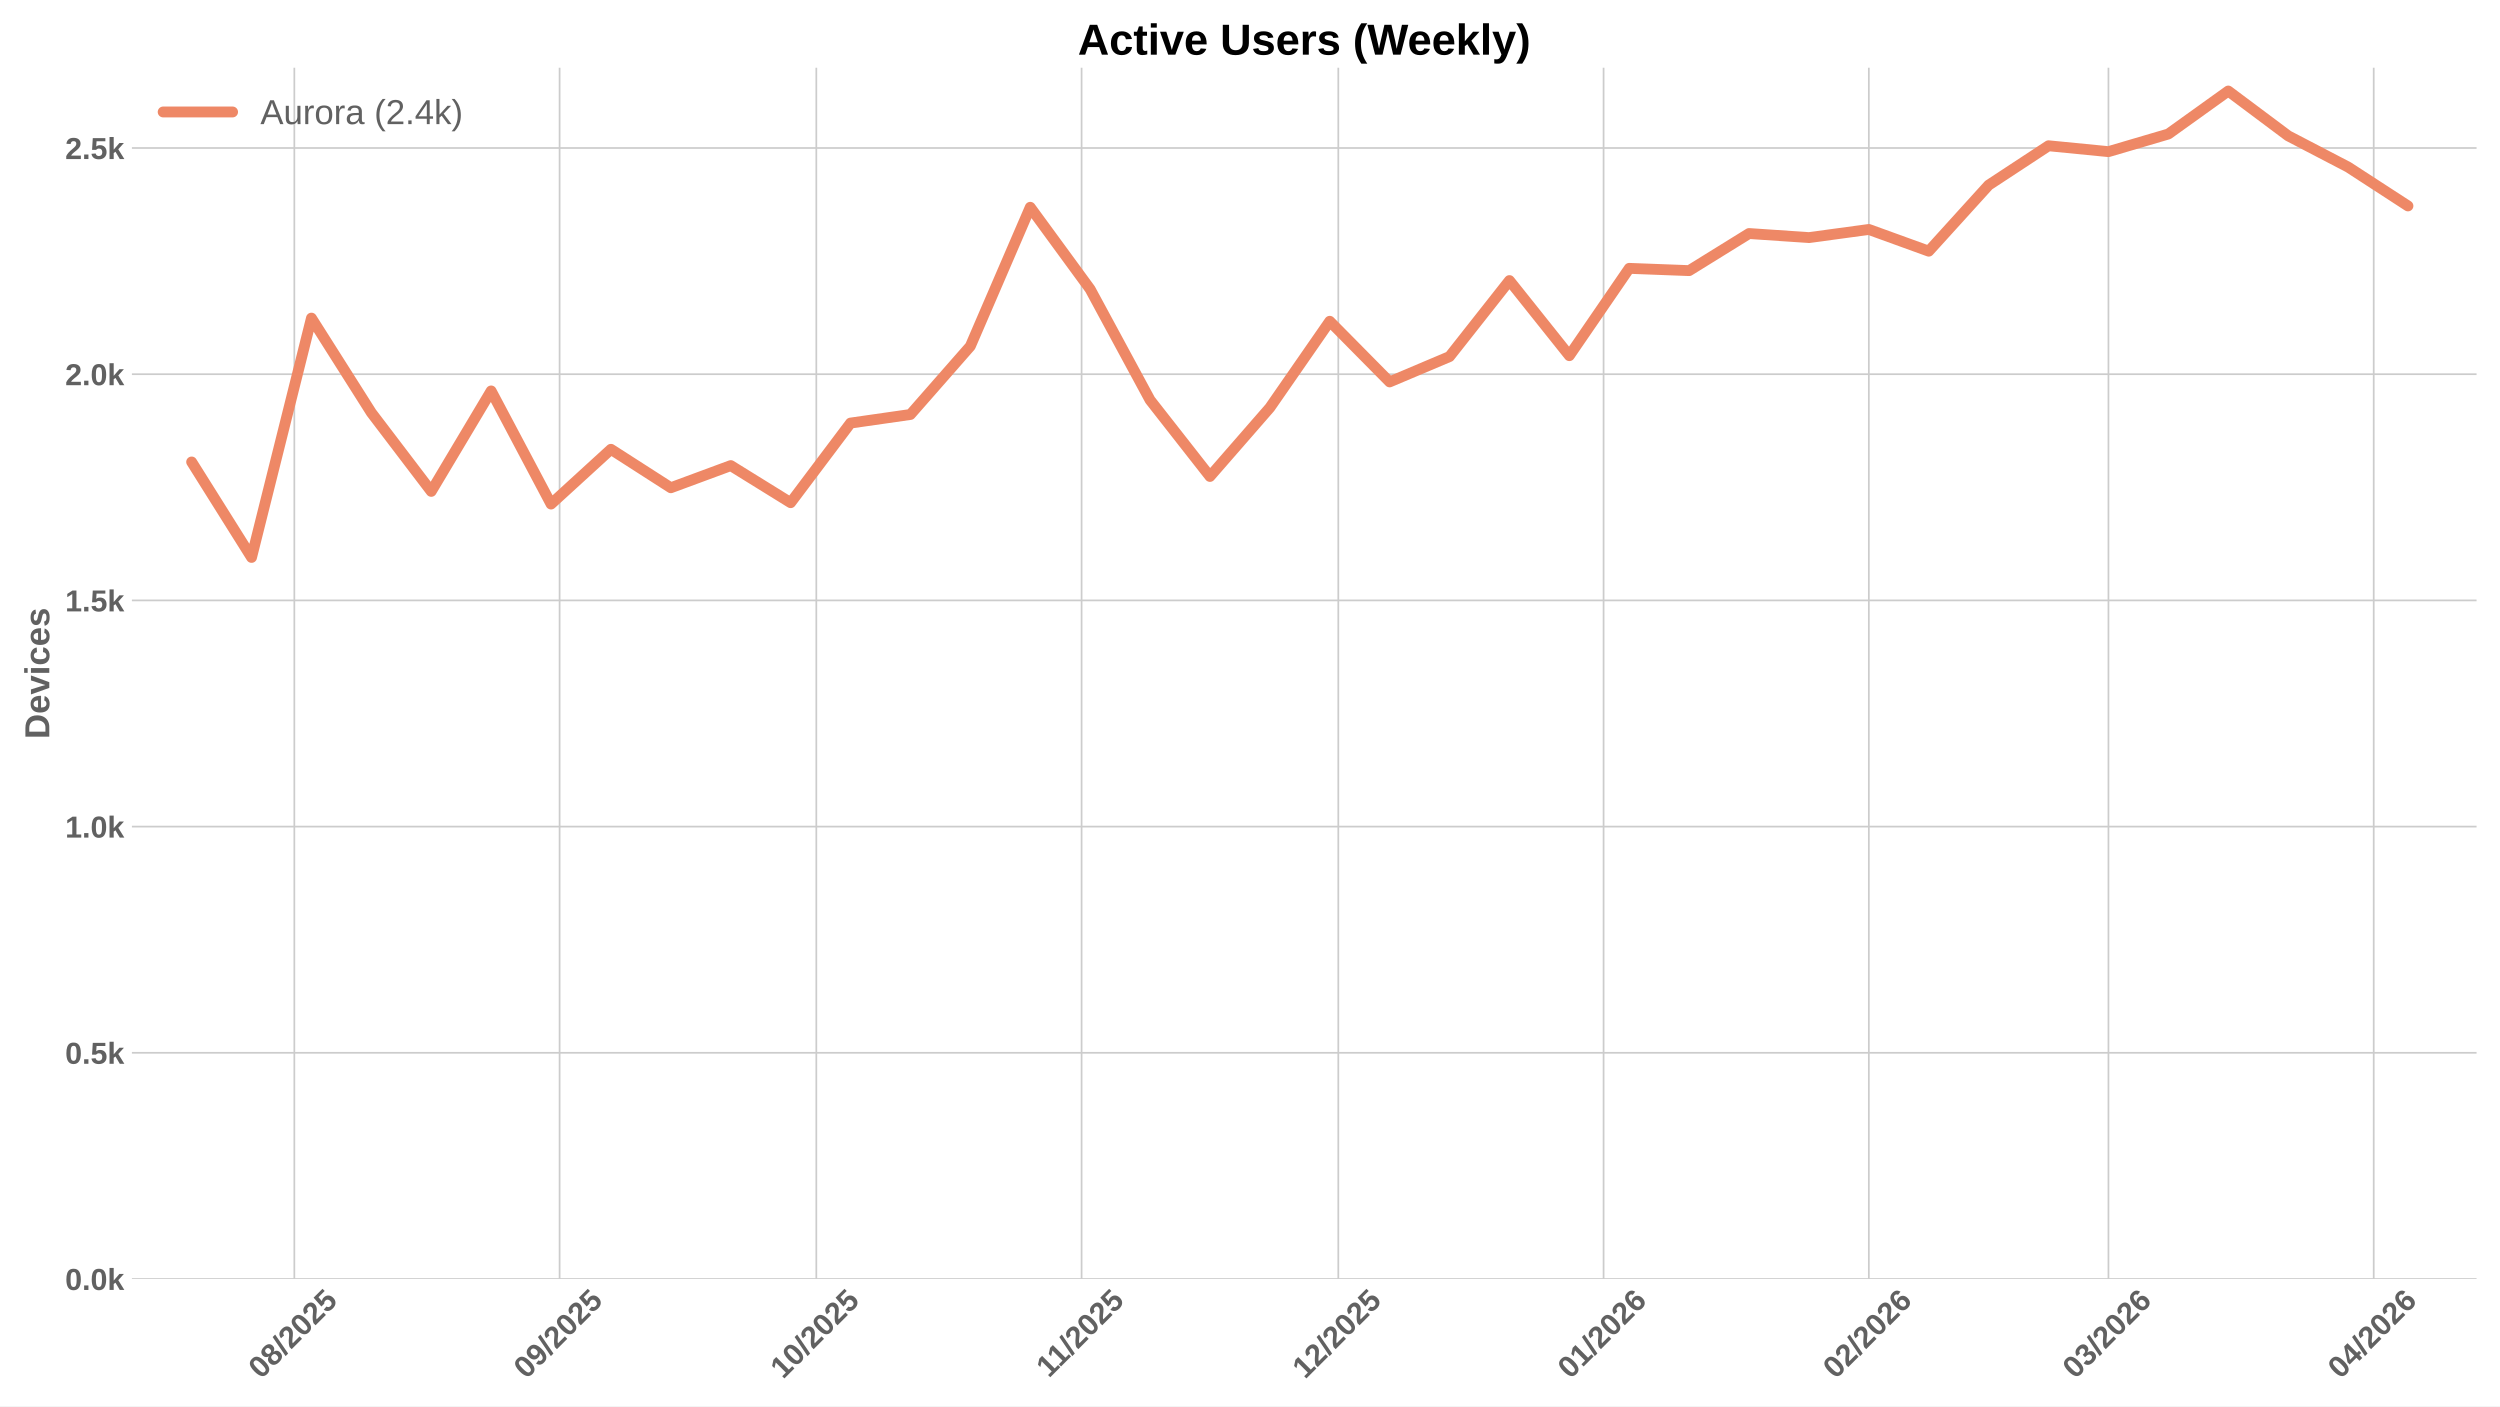
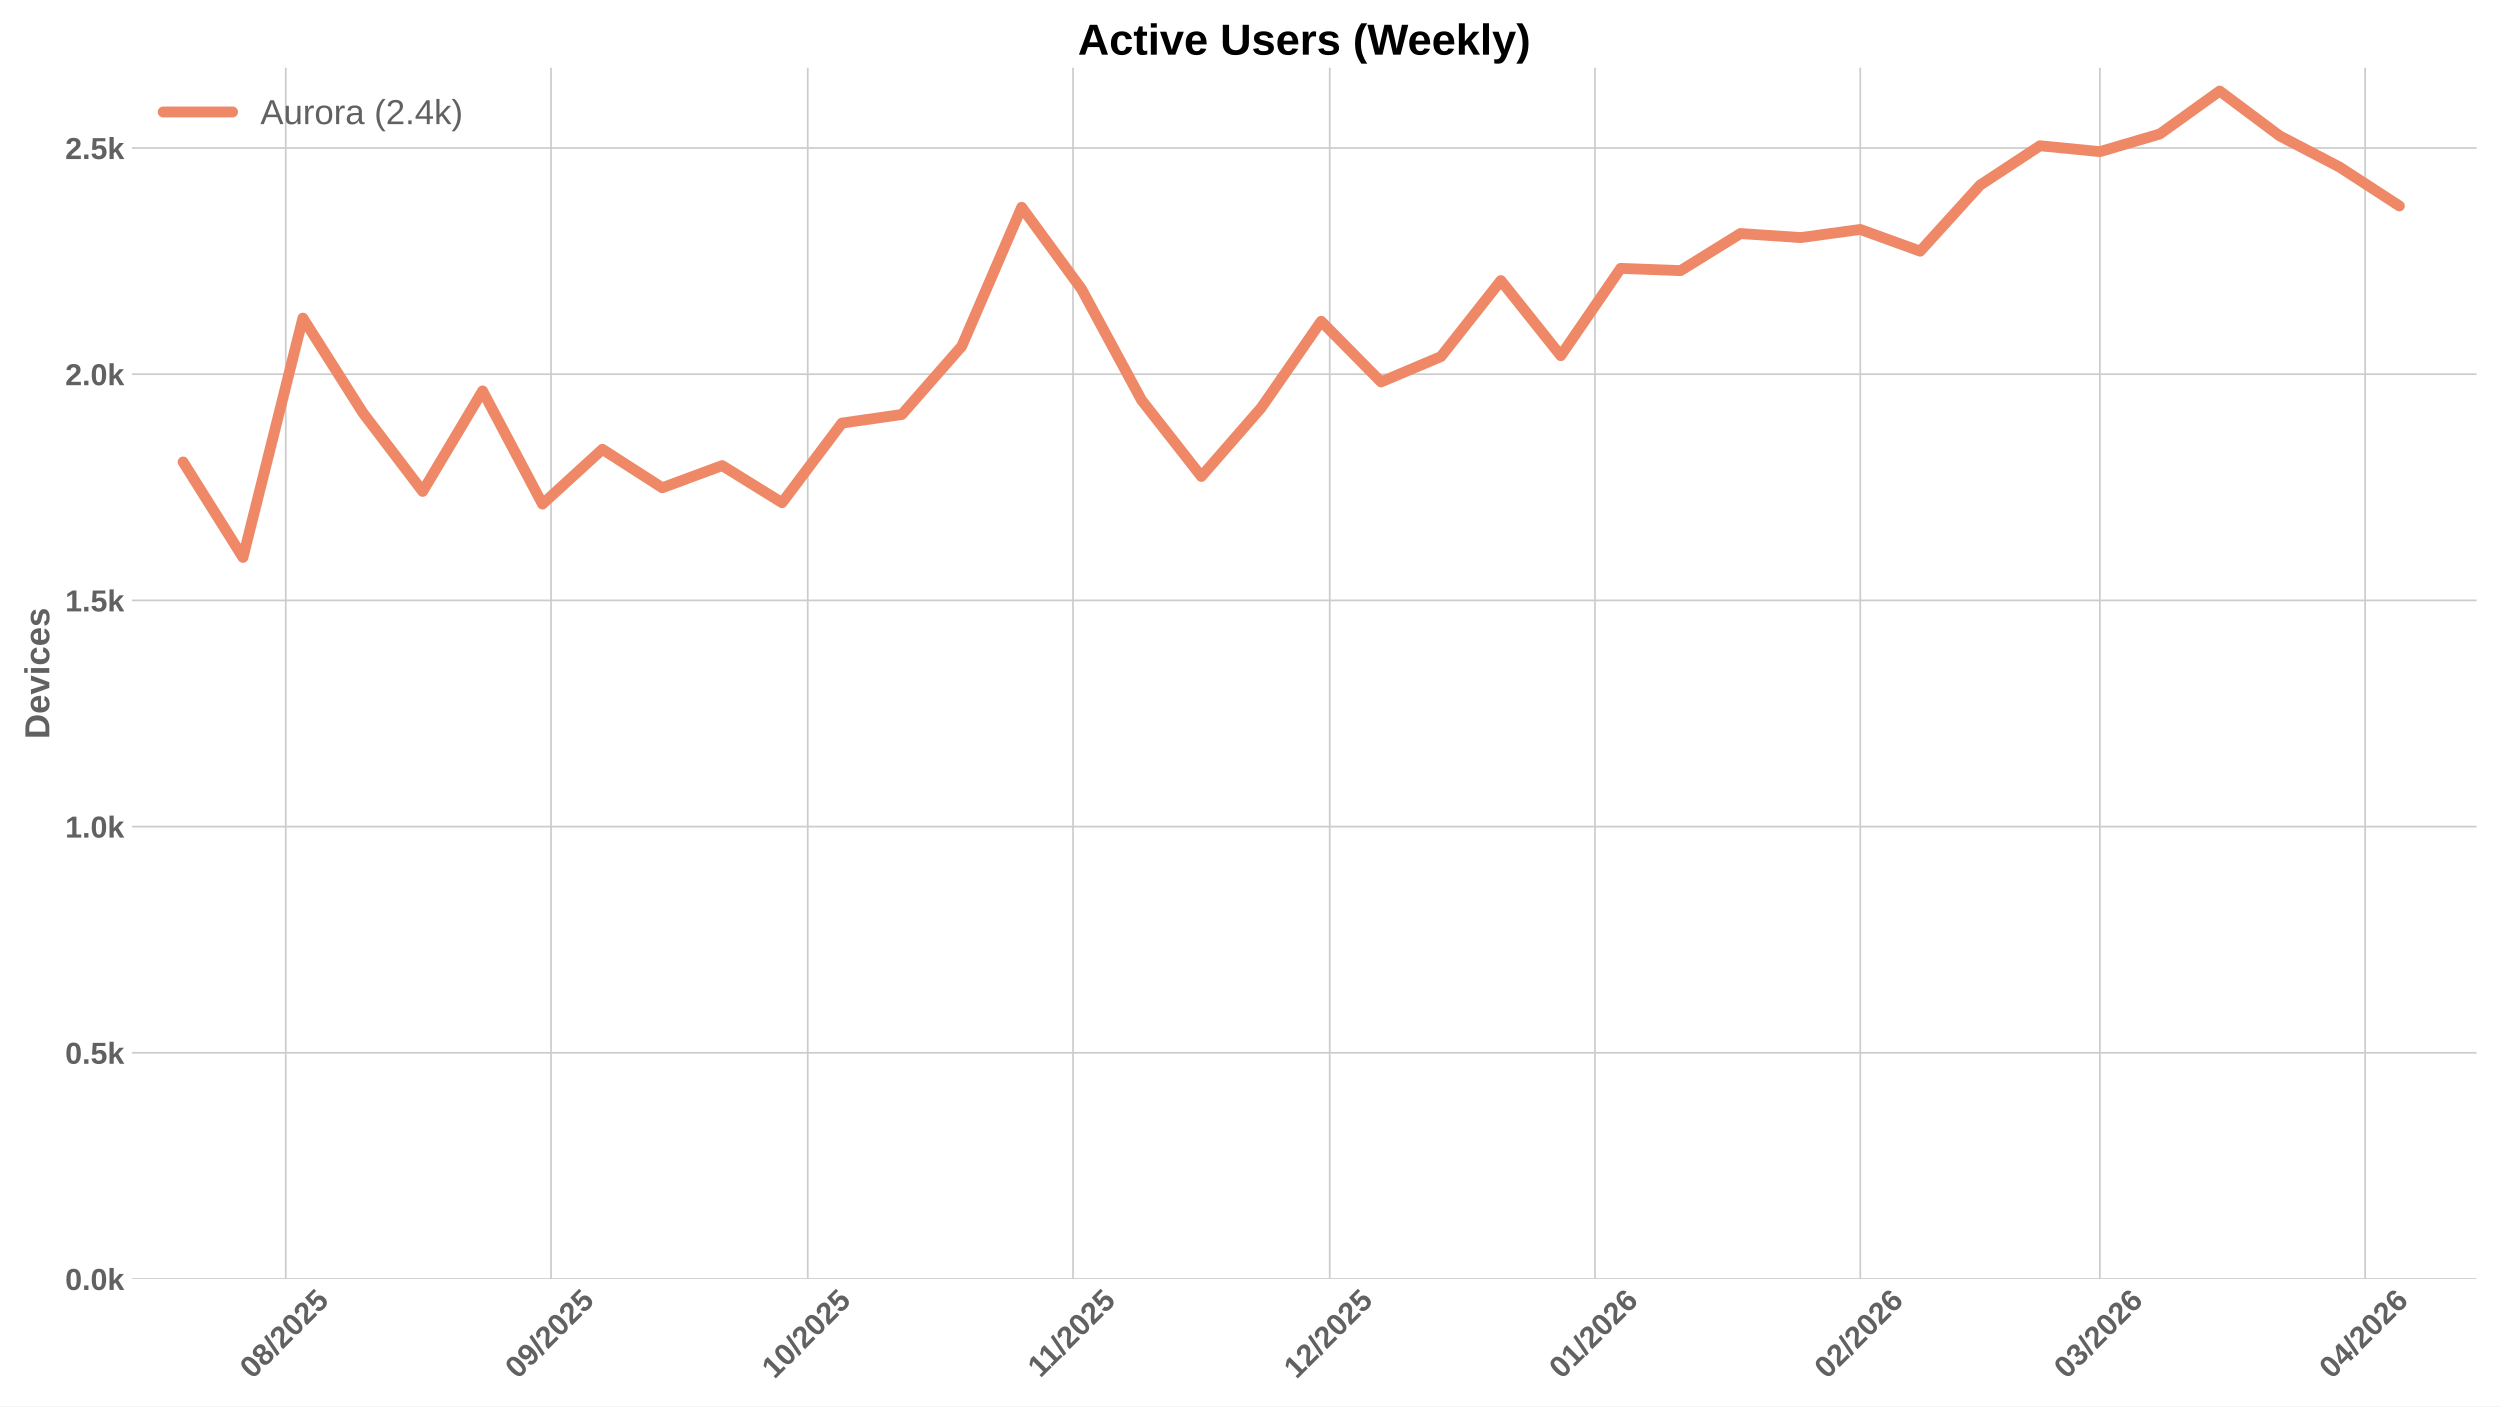
<svg xmlns="http://www.w3.org/2000/svg" xmlns:xlink="http://www.w3.org/1999/xlink" width="1152pt" height="648pt" viewBox="0 0 1152 648" version="1.1">
  <defs>
    <style type="text/css">*{stroke-linejoin: round; stroke-linecap: butt}</style>
  </defs>
  <g id="figure_1">
    <g id="patch_1">
      <path d="M 0 648  L 1152 648  L 1152 0  L 0 0  z " style="fill: #ffffff" />
    </g>
    <g id="axes_1">
      <g id="patch_2">
        <path d="M 60.78 589.343  L 1141.2 589.343  L 1141.2 31.2  L 60.78 31.2  z " style="fill: #ffffff" />
      </g>
      <g id="matplotlib.axis_1">
        <g id="xtick_1">
          <g id="line2d_1">
-             <path d="M 135.627 589.343  L 135.627 31.2  " clip-path="url(#p3f7e6cf915)" style="fill: none; stroke: #cccccc; stroke-width: 0.8; stroke-linecap: round" />
+             <path d="M 131.678 589.343  L 131.678 31.2  " clip-path="url(#pee224fd020)" style="fill: none; stroke: #cccccc; stroke-width: 0.8; stroke-linecap: round" />
          </g>
          <g id="line2d_2" />
          <g id="text_1">
-             <g style="fill: #616161" transform="translate(120.2971 635.7977) rotate(-45) scale(0.14 -0.14)">
+             <g style="fill: #616161" transform="translate(116.3474 635.7977) rotate(-45) scale(0.14 -0.14)">
              <defs>
                <path id="LiberationSans-Bold-30" d="M 3297 2203  Q 3297 1088 2914 512  Q 2531 -63 1766 -63  Q 253 -63 253 2203  Q 253 2994 418 3494  Q 584 3994 915 4231  Q 1247 4469 1791 4469  Q 2572 4469 2934 3903  Q 3297 3338 3297 2203  z M 2416 2203  Q 2416 2813 2356 3150  Q 2297 3488 2165 3634  Q 2034 3781 1784 3781  Q 1519 3781 1383 3632  Q 1247 3484 1189 3148  Q 1131 2813 1131 2203  Q 1131 1600 1192 1261  Q 1253 922 1386 775  Q 1519 628 1772 628  Q 2022 628 2158 783  Q 2294 938 2355 1278  Q 2416 1619 2416 2203  z " transform="scale(0.015625)" />
                <path id="LiberationSans-Bold-38" d="M 3363 1241  Q 3363 622 2953 279  Q 2544 -63 1784 -63  Q 1031 -63 617 278  Q 203 619 203 1234  Q 203 1656 447 1945  Q 691 2234 1100 2303  L 1100 2316  Q 744 2394 525 2669  Q 306 2944 306 3303  Q 306 3844 689 4156  Q 1072 4469 1772 4469  Q 2488 4469 2870 4164  Q 3253 3859 3253 3297  Q 3253 2938 3036 2666  Q 2819 2394 2453 2322  L 2453 2309  Q 2878 2241 3120 1961  Q 3363 1681 3363 1241  z M 2350 3250  Q 2350 3563 2206 3708  Q 2063 3853 1772 3853  Q 1203 3853 1203 3250  Q 1203 2619 1778 2619  Q 2066 2619 2208 2766  Q 2350 2913 2350 3250  z M 2453 1313  Q 2453 2003 1766 2003  Q 1447 2003 1276 1822  Q 1106 1641 1106 1300  Q 1106 913 1275 734  Q 1444 556 1791 556  Q 2131 556 2292 734  Q 2453 913 2453 1313  z " transform="scale(0.015625)" />
                <path id="LiberationSans-Bold-2f" d="M 63 -128  L 972 4638  L 1716 4638  L 822 -128  L 63 -128  z " transform="scale(0.015625)" />
                <path id="LiberationSans-Bold-32" d="M 222 0  L 222 609  Q 394 988 711 1347  Q 1028 1706 1509 2097  Q 1972 2472 2158 2715  Q 2344 2959 2344 3194  Q 2344 3769 1766 3769  Q 1484 3769 1336 3617  Q 1188 3466 1144 3163  L 259 3213  Q 334 3825 717 4147  Q 1100 4469 1759 4469  Q 2472 4469 2853 4144  Q 3234 3819 3234 3231  Q 3234 2922 3112 2672  Q 2991 2422 2800 2211  Q 2609 2000 2376 1815  Q 2144 1631 1925 1456  Q 1706 1281 1526 1103  Q 1347 925 1259 722  L 3303 722  L 3303 0  L 222 0  z " transform="scale(0.015625)" />
                <path id="LiberationSans-Bold-35" d="M 3381 1466  Q 3381 766 2945 351  Q 2509 -63 1750 -63  Q 1088 -63 689 235  Q 291 534 197 1100  L 1075 1172  Q 1144 891 1319 762  Q 1494 634 1759 634  Q 2088 634 2283 843  Q 2478 1053 2478 1447  Q 2478 1794 2293 2001  Q 2109 2209 1778 2209  Q 1413 2209 1181 1925  L 325 1925  L 478 4403  L 3125 4403  L 3125 3750  L 1275 3750  L 1203 2638  Q 1522 2919 2000 2919  Q 2628 2919 3004 2528  Q 3381 2138 3381 1466  z " transform="scale(0.015625)" />
              </defs>
              <use xlink:href="#LiberationSans-Bold-30" />
              <use xlink:href="#LiberationSans-Bold-38" transform="translate(55.61523 0)" />
              <use xlink:href="#LiberationSans-Bold-2f" transform="translate(111.2305 0)" />
              <use xlink:href="#LiberationSans-Bold-32" transform="translate(139.0137 0)" />
              <use xlink:href="#LiberationSans-Bold-30" transform="translate(194.6289 0)" />
              <use xlink:href="#LiberationSans-Bold-32" transform="translate(250.2441 0)" />
              <use xlink:href="#LiberationSans-Bold-35" transform="translate(305.8594 0)" />
            </g>
          </g>
        </g>
        <g id="xtick_2">
          <g id="line2d_3">
-             <path d="M 257.865 589.343  L 257.865 31.2  " clip-path="url(#p3f7e6cf915)" style="fill: none; stroke: #cccccc; stroke-width: 0.8; stroke-linecap: round" />
+             <path d="M 253.915 589.343  L 253.915 31.2  " clip-path="url(#pee224fd020)" style="fill: none; stroke: #cccccc; stroke-width: 0.8; stroke-linecap: round" />
          </g>
          <g id="line2d_4" />
          <g id="text_2">
-             <g style="fill: #616161" transform="translate(242.5344 635.7977) rotate(-45) scale(0.14 -0.14)">
+             <g style="fill: #616161" transform="translate(238.5847 635.7977) rotate(-45) scale(0.14 -0.14)">
              <defs>
                <path id="LiberationSans-Bold-39" d="M 3322 2272  Q 3322 1100 2894 518  Q 2466 -63 1678 -63  Q 1097 -63 767 185  Q 438 434 300 972  L 1125 1088  Q 1247 628 1688 628  Q 2056 628 2254 981  Q 2453 1334 2459 2028  Q 2341 1794 2070 1661  Q 1800 1528 1488 1528  Q 906 1528 564 1923  Q 222 2319 222 2994  Q 222 3688 623 4078  Q 1025 4469 1759 4469  Q 2550 4469 2936 3920  Q 3322 3372 3322 2272  z M 2394 2888  Q 2394 3297 2214 3539  Q 2034 3781 1738 3781  Q 1447 3781 1280 3570  Q 1113 3359 1113 2988  Q 1113 2622 1278 2401  Q 1444 2181 1741 2181  Q 2022 2181 2208 2373  Q 2394 2566 2394 2888  z " transform="scale(0.015625)" />
              </defs>
              <use xlink:href="#LiberationSans-Bold-30" />
              <use xlink:href="#LiberationSans-Bold-39" transform="translate(55.61523 0)" />
              <use xlink:href="#LiberationSans-Bold-2f" transform="translate(111.2305 0)" />
              <use xlink:href="#LiberationSans-Bold-32" transform="translate(139.0137 0)" />
              <use xlink:href="#LiberationSans-Bold-30" transform="translate(194.6289 0)" />
              <use xlink:href="#LiberationSans-Bold-32" transform="translate(250.2441 0)" />
              <use xlink:href="#LiberationSans-Bold-35" transform="translate(305.8594 0)" />
            </g>
          </g>
        </g>
        <g id="xtick_3">
          <g id="line2d_5">
-             <path d="M 376.159 589.343  L 376.159 31.2  " clip-path="url(#p3f7e6cf915)" style="fill: none; stroke: #cccccc; stroke-width: 0.8; stroke-linecap: round" />
+             <path d="M 372.209 589.343  L 372.209 31.2  " clip-path="url(#pee224fd020)" style="fill: none; stroke: #cccccc; stroke-width: 0.8; stroke-linecap: round" />
          </g>
          <g id="line2d_6" />
          <g id="text_3">
-             <g style="fill: #616161" transform="translate(360.8286 635.7977) rotate(-45) scale(0.14 -0.14)">
+             <g style="fill: #616161" transform="translate(356.8788 635.7977) rotate(-45) scale(0.14 -0.14)">
              <defs>
                <path id="LiberationSans-Bold-31" d="M 403 0  L 403 653  L 1494 653  L 1494 3656  L 438 2997  L 438 3688  L 1541 4403  L 2372 4403  L 2372 653  L 3381 653  L 3381 0  L 403 0  z " transform="scale(0.015625)" />
              </defs>
              <use xlink:href="#LiberationSans-Bold-31" />
              <use xlink:href="#LiberationSans-Bold-30" transform="translate(55.61523 0)" />
              <use xlink:href="#LiberationSans-Bold-2f" transform="translate(111.2305 0)" />
              <use xlink:href="#LiberationSans-Bold-32" transform="translate(139.0137 0)" />
              <use xlink:href="#LiberationSans-Bold-30" transform="translate(194.6289 0)" />
              <use xlink:href="#LiberationSans-Bold-32" transform="translate(250.2441 0)" />
              <use xlink:href="#LiberationSans-Bold-35" transform="translate(305.8594 0)" />
            </g>
          </g>
        </g>
        <g id="xtick_4">
          <g id="line2d_7">
-             <path d="M 498.396 589.343  L 498.396 31.2  " clip-path="url(#p3f7e6cf915)" style="fill: none; stroke: #cccccc; stroke-width: 0.8; stroke-linecap: round" />
+             <path d="M 494.446 589.343  L 494.446 31.2  " clip-path="url(#pee224fd020)" style="fill: none; stroke: #cccccc; stroke-width: 0.8; stroke-linecap: round" />
          </g>
          <g id="line2d_8" />
          <g id="text_4">
-             <g style="fill: #616161" transform="translate(483.3381 635.2532) rotate(-45) scale(0.14 -0.14)">
+             <g style="fill: #616161" transform="translate(479.3884 635.2532) rotate(-45) scale(0.14 -0.14)">
              <use xlink:href="#LiberationSans-Bold-31" />
              <use xlink:href="#LiberationSans-Bold-31" transform="translate(50.11523 0)" />
              <use xlink:href="#LiberationSans-Bold-2f" transform="translate(105.7305 0)" />
              <use xlink:href="#LiberationSans-Bold-32" transform="translate(133.5137 0)" />
              <use xlink:href="#LiberationSans-Bold-30" transform="translate(189.1289 0)" />
              <use xlink:href="#LiberationSans-Bold-32" transform="translate(244.7441 0)" />
              <use xlink:href="#LiberationSans-Bold-35" transform="translate(300.3594 0)" />
            </g>
          </g>
        </g>
        <g id="xtick_5">
          <g id="line2d_9">
-             <path d="M 616.69 589.343  L 616.69 31.2  " clip-path="url(#p3f7e6cf915)" style="fill: none; stroke: #cccccc; stroke-width: 0.8; stroke-linecap: round" />
+             <path d="M 612.741 589.343  L 612.741 31.2  " clip-path="url(#pee224fd020)" style="fill: none; stroke: #cccccc; stroke-width: 0.8; stroke-linecap: round" />
          </g>
          <g id="line2d_10" />
          <g id="text_5">
-             <g style="fill: #616161" transform="translate(601.3601 635.7977) rotate(-45) scale(0.14 -0.14)">
+             <g style="fill: #616161" transform="translate(597.4103 635.7977) rotate(-45) scale(0.14 -0.14)">
              <use xlink:href="#LiberationSans-Bold-31" />
              <use xlink:href="#LiberationSans-Bold-32" transform="translate(55.61523 0)" />
              <use xlink:href="#LiberationSans-Bold-2f" transform="translate(111.2305 0)" />
              <use xlink:href="#LiberationSans-Bold-32" transform="translate(139.0137 0)" />
              <use xlink:href="#LiberationSans-Bold-30" transform="translate(194.6289 0)" />
              <use xlink:href="#LiberationSans-Bold-32" transform="translate(250.2441 0)" />
              <use xlink:href="#LiberationSans-Bold-35" transform="translate(305.8594 0)" />
            </g>
          </g>
        </g>
        <g id="xtick_6">
          <g id="line2d_11">
-             <path d="M 738.928 589.343  L 738.928 31.2  " clip-path="url(#p3f7e6cf915)" style="fill: none; stroke: #cccccc; stroke-width: 0.8; stroke-linecap: round" />
+             <path d="M 734.978 589.343  L 734.978 31.2  " clip-path="url(#pee224fd020)" style="fill: none; stroke: #cccccc; stroke-width: 0.8; stroke-linecap: round" />
          </g>
          <g id="line2d_12" />
          <g id="text_6">
-             <g style="fill: #616161" transform="translate(723.5974 635.7977) rotate(-45) scale(0.14 -0.14)">
+             <g style="fill: #616161" transform="translate(719.6476 635.7977) rotate(-45) scale(0.14 -0.14)">
              <defs>
                <path id="LiberationSans-Bold-36" d="M 3328 1441  Q 3328 738 2934 337  Q 2541 -63 1847 -63  Q 1069 -63 651 482  Q 234 1028 234 2100  Q 234 3278 657 3873  Q 1081 4469 1869 4469  Q 2428 4469 2751 4222  Q 3075 3975 3209 3456  L 2381 3341  Q 2263 3775 1850 3775  Q 1497 3775 1295 3422  Q 1094 3069 1094 2350  Q 1234 2584 1484 2709  Q 1734 2834 2050 2834  Q 2641 2834 2984 2459  Q 3328 2084 3328 1441  z M 2447 1416  Q 2447 1791 2273 1989  Q 2100 2188 1797 2188  Q 1506 2188 1331 2002  Q 1156 1816 1156 1509  Q 1156 1125 1339 873  Q 1522 622 1819 622  Q 2116 622 2281 833  Q 2447 1044 2447 1416  z " transform="scale(0.015625)" />
              </defs>
              <use xlink:href="#LiberationSans-Bold-30" />
              <use xlink:href="#LiberationSans-Bold-31" transform="translate(55.61523 0)" />
              <use xlink:href="#LiberationSans-Bold-2f" transform="translate(111.2305 0)" />
              <use xlink:href="#LiberationSans-Bold-32" transform="translate(139.0137 0)" />
              <use xlink:href="#LiberationSans-Bold-30" transform="translate(194.6289 0)" />
              <use xlink:href="#LiberationSans-Bold-32" transform="translate(250.2441 0)" />
              <use xlink:href="#LiberationSans-Bold-36" transform="translate(305.8594 0)" />
            </g>
          </g>
        </g>
        <g id="xtick_7">
          <g id="line2d_13">
-             <path d="M 861.165 589.343  L 861.165 31.2  " clip-path="url(#p3f7e6cf915)" style="fill: none; stroke: #cccccc; stroke-width: 0.8; stroke-linecap: round" />
+             <path d="M 857.215 589.343  L 857.215 31.2  " clip-path="url(#pee224fd020)" style="fill: none; stroke: #cccccc; stroke-width: 0.8; stroke-linecap: round" />
          </g>
          <g id="line2d_14" />
          <g id="text_7">
-             <g style="fill: #616161" transform="translate(845.8347 635.7977) rotate(-45) scale(0.14 -0.14)">
+             <g style="fill: #616161" transform="translate(841.8849 635.7977) rotate(-45) scale(0.14 -0.14)">
              <use xlink:href="#LiberationSans-Bold-30" />
              <use xlink:href="#LiberationSans-Bold-32" transform="translate(55.61523 0)" />
              <use xlink:href="#LiberationSans-Bold-2f" transform="translate(111.2305 0)" />
              <use xlink:href="#LiberationSans-Bold-32" transform="translate(139.0137 0)" />
              <use xlink:href="#LiberationSans-Bold-30" transform="translate(194.6289 0)" />
              <use xlink:href="#LiberationSans-Bold-32" transform="translate(250.2441 0)" />
              <use xlink:href="#LiberationSans-Bold-36" transform="translate(305.8594 0)" />
            </g>
          </g>
        </g>
        <g id="xtick_8">
          <g id="line2d_15">
-             <path d="M 971.573 589.343  L 971.573 31.2  " clip-path="url(#p3f7e6cf915)" style="fill: none; stroke: #cccccc; stroke-width: 0.8; stroke-linecap: round" />
+             <path d="M 967.623 589.343  L 967.623 31.2  " clip-path="url(#pee224fd020)" style="fill: none; stroke: #cccccc; stroke-width: 0.8; stroke-linecap: round" />
          </g>
          <g id="line2d_16" />
          <g id="text_8">
-             <g style="fill: #616161" transform="translate(956.2426 635.7977) rotate(-45) scale(0.14 -0.14)">
+             <g style="fill: #616161" transform="translate(952.2928 635.7977) rotate(-45) scale(0.14 -0.14)">
              <defs>
                <path id="LiberationSans-Bold-33" d="M 3328 1222  Q 3328 603 2922 265  Q 2516 -72 1766 -72  Q 1056 -72 637 254  Q 219 581 147 1197  L 1041 1275  Q 1125 641 1763 641  Q 2078 641 2253 797  Q 2428 953 2428 1275  Q 2428 1569 2215 1725  Q 2003 1881 1584 1881  L 1278 1881  L 1278 2591  L 1566 2591  Q 1944 2591 2134 2745  Q 2325 2900 2325 3188  Q 2325 3459 2173 3614  Q 2022 3769 1731 3769  Q 1459 3769 1292 3619  Q 1125 3469 1100 3194  L 222 3256  Q 291 3825 694 4147  Q 1097 4469 1747 4469  Q 2438 4469 2827 4158  Q 3216 3847 3216 3297  Q 3216 2884 2973 2618  Q 2731 2353 2275 2266  L 2275 2253  Q 2781 2194 3054 1920  Q 3328 1647 3328 1222  z " transform="scale(0.015625)" />
              </defs>
              <use xlink:href="#LiberationSans-Bold-30" />
              <use xlink:href="#LiberationSans-Bold-33" transform="translate(55.61523 0)" />
              <use xlink:href="#LiberationSans-Bold-2f" transform="translate(111.2305 0)" />
              <use xlink:href="#LiberationSans-Bold-32" transform="translate(139.0137 0)" />
              <use xlink:href="#LiberationSans-Bold-30" transform="translate(194.6289 0)" />
              <use xlink:href="#LiberationSans-Bold-32" transform="translate(250.2441 0)" />
              <use xlink:href="#LiberationSans-Bold-36" transform="translate(305.8594 0)" />
            </g>
          </g>
        </g>
        <g id="xtick_9">
          <g id="line2d_17">
-             <path d="M 1093.81 589.343  L 1093.81 31.2  " clip-path="url(#p3f7e6cf915)" style="fill: none; stroke: #cccccc; stroke-width: 0.8; stroke-linecap: round" />
+             <path d="M 1089.86 589.343  L 1089.86 31.2  " clip-path="url(#pee224fd020)" style="fill: none; stroke: #cccccc; stroke-width: 0.8; stroke-linecap: round" />
          </g>
          <g id="line2d_18" />
          <g id="text_9">
-             <g style="fill: #616161" transform="translate(1078.48 635.7977) rotate(-45) scale(0.14 -0.14)">
+             <g style="fill: #616161" transform="translate(1074.53 635.7977) rotate(-45) scale(0.14 -0.14)">
              <defs>
                <path id="LiberationSans-Bold-34" d="M 2938 897  L 2938 0  L 2100 0  L 2100 897  L 97 897  L 97 1556  L 1956 4403  L 2938 4403  L 2938 1550  L 3525 1550  L 3525 897  L 2938 897  z M 2100 2991  Q 2100 3159 2111 3356  Q 2122 3553 2128 3609  Q 2047 3434 1834 3103  L 813 1550  L 2100 1550  L 2100 2991  z " transform="scale(0.015625)" />
              </defs>
              <use xlink:href="#LiberationSans-Bold-30" />
              <use xlink:href="#LiberationSans-Bold-34" transform="translate(55.61523 0)" />
              <use xlink:href="#LiberationSans-Bold-2f" transform="translate(111.2305 0)" />
              <use xlink:href="#LiberationSans-Bold-32" transform="translate(139.0137 0)" />
              <use xlink:href="#LiberationSans-Bold-30" transform="translate(194.6289 0)" />
              <use xlink:href="#LiberationSans-Bold-32" transform="translate(250.2441 0)" />
              <use xlink:href="#LiberationSans-Bold-36" transform="translate(305.8594 0)" />
            </g>
          </g>
        </g>
      </g>
      <g id="matplotlib.axis_2">
        <g id="ytick_1">
          <g id="line2d_19">
-             <path d="M 60.78 589.343  L 1141.2 589.343  " clip-path="url(#p3f7e6cf915)" style="fill: none; stroke: #cccccc; stroke-width: 0.8; stroke-linecap: round" />
+             <path d="M 60.78 589.343  L 1141.2 589.343  " clip-path="url(#pee224fd020)" style="fill: none; stroke: #cccccc; stroke-width: 0.8; stroke-linecap: round" />
          </g>
          <g id="line2d_20" />
          <g id="text_10">
            <g style="fill: #616161" transform="translate(30.03469 594.416) scale(0.14 -0.14)">
              <defs>
                <path id="LiberationSans-Bold-2e" d="M 434 0  L 434 953  L 1338 953  L 1338 0  L 434 0  z " transform="scale(0.015625)" />
                <path id="LiberationSans-Bold-6b" d="M 2606 0  L 1703 1531  L 1325 1269  L 1325 0  L 447 0  L 447 4638  L 1325 4638  L 1325 1981  L 2531 3381  L 3475 3381  L 2288 2063  L 3566 0  L 2606 0  z " transform="scale(0.015625)" />
              </defs>
              <use xlink:href="#LiberationSans-Bold-30" />
              <use xlink:href="#LiberationSans-Bold-2e" transform="translate(55.61523 0)" />
              <use xlink:href="#LiberationSans-Bold-30" transform="translate(83.39844 0)" />
              <use xlink:href="#LiberationSans-Bold-6b" transform="translate(139.0137 0)" />
            </g>
          </g>
        </g>
        <g id="ytick_2">
          <g id="line2d_21">
-             <path d="M 60.78 485.117  L 1141.2 485.117  " clip-path="url(#p3f7e6cf915)" style="fill: none; stroke: #cccccc; stroke-width: 0.8; stroke-linecap: round" />
+             <path d="M 60.78 485.117  L 1141.2 485.117  " clip-path="url(#pee224fd020)" style="fill: none; stroke: #cccccc; stroke-width: 0.8; stroke-linecap: round" />
          </g>
          <g id="line2d_22" />
          <g id="text_11">
            <g style="fill: #616161" transform="translate(30.03469 490.1895) scale(0.14 -0.14)">
              <use xlink:href="#LiberationSans-Bold-30" />
              <use xlink:href="#LiberationSans-Bold-2e" transform="translate(55.61523 0)" />
              <use xlink:href="#LiberationSans-Bold-35" transform="translate(83.39844 0)" />
              <use xlink:href="#LiberationSans-Bold-6b" transform="translate(139.0137 0)" />
            </g>
          </g>
        </g>
        <g id="ytick_3">
          <g id="line2d_23">
-             <path d="M 60.78 380.89  L 1141.2 380.89  " clip-path="url(#p3f7e6cf915)" style="fill: none; stroke: #cccccc; stroke-width: 0.8; stroke-linecap: round" />
+             <path d="M 60.78 380.89  L 1141.2 380.89  " clip-path="url(#pee224fd020)" style="fill: none; stroke: #cccccc; stroke-width: 0.8; stroke-linecap: round" />
          </g>
          <g id="line2d_24" />
          <g id="text_12">
            <g style="fill: #616161" transform="translate(30.03469 385.9631) scale(0.14 -0.14)">
              <use xlink:href="#LiberationSans-Bold-31" />
              <use xlink:href="#LiberationSans-Bold-2e" transform="translate(55.61523 0)" />
              <use xlink:href="#LiberationSans-Bold-30" transform="translate(83.39844 0)" />
              <use xlink:href="#LiberationSans-Bold-6b" transform="translate(139.0137 0)" />
            </g>
          </g>
        </g>
        <g id="ytick_4">
          <g id="line2d_25">
-             <path d="M 60.78 276.664  L 1141.2 276.664  " clip-path="url(#p3f7e6cf915)" style="fill: none; stroke: #cccccc; stroke-width: 0.8; stroke-linecap: round" />
+             <path d="M 60.78 276.664  L 1141.2 276.664  " clip-path="url(#pee224fd020)" style="fill: none; stroke: #cccccc; stroke-width: 0.8; stroke-linecap: round" />
          </g>
          <g id="line2d_26" />
          <g id="text_13">
            <g style="fill: #616161" transform="translate(30.03469 281.7366) scale(0.14 -0.14)">
              <use xlink:href="#LiberationSans-Bold-31" />
              <use xlink:href="#LiberationSans-Bold-2e" transform="translate(55.61523 0)" />
              <use xlink:href="#LiberationSans-Bold-35" transform="translate(83.39844 0)" />
              <use xlink:href="#LiberationSans-Bold-6b" transform="translate(139.0137 0)" />
            </g>
          </g>
        </g>
        <g id="ytick_5">
          <g id="line2d_27">
-             <path d="M 60.78 172.437  L 1141.2 172.437  " clip-path="url(#p3f7e6cf915)" style="fill: none; stroke: #cccccc; stroke-width: 0.8; stroke-linecap: round" />
+             <path d="M 60.78 172.437  L 1141.2 172.437  " clip-path="url(#pee224fd020)" style="fill: none; stroke: #cccccc; stroke-width: 0.8; stroke-linecap: round" />
          </g>
          <g id="line2d_28" />
          <g id="text_14">
            <g style="fill: #616161" transform="translate(30.03469 177.5101) scale(0.14 -0.14)">
              <use xlink:href="#LiberationSans-Bold-32" />
              <use xlink:href="#LiberationSans-Bold-2e" transform="translate(55.61523 0)" />
              <use xlink:href="#LiberationSans-Bold-30" transform="translate(83.39844 0)" />
              <use xlink:href="#LiberationSans-Bold-6b" transform="translate(139.0137 0)" />
            </g>
          </g>
        </g>
        <g id="ytick_6">
          <g id="line2d_29">
-             <path d="M 60.78 68.211  L 1141.2 68.211  " clip-path="url(#p3f7e6cf915)" style="fill: none; stroke: #cccccc; stroke-width: 0.8; stroke-linecap: round" />
+             <path d="M 60.78 68.211  L 1141.2 68.211  " clip-path="url(#pee224fd020)" style="fill: none; stroke: #cccccc; stroke-width: 0.8; stroke-linecap: round" />
          </g>
          <g id="line2d_30" />
          <g id="text_15">
            <g style="fill: #616161" transform="translate(30.03469 73.28363) scale(0.14 -0.14)">
              <use xlink:href="#LiberationSans-Bold-32" />
              <use xlink:href="#LiberationSans-Bold-2e" transform="translate(55.61523 0)" />
              <use xlink:href="#LiberationSans-Bold-35" transform="translate(83.39844 0)" />
              <use xlink:href="#LiberationSans-Bold-6b" transform="translate(139.0137 0)" />
            </g>
          </g>
        </g>
        <g id="text_16">
          <g style="fill: #616161" transform="translate(22.71469 340.5153) rotate(-90) scale(0.16 -0.16)">
            <defs>
              <path id="LiberationSans-Bold-44" d="M 4353 2234  Q 4353 1553 4086 1045  Q 3819 538 3330 269  Q 2841 0 2209 0  L 428 0  L 428 4403  L 2022 4403  Q 3134 4403 3743 3842  Q 4353 3281 4353 2234  z M 3425 2234  Q 3425 2944 3056 3317  Q 2688 3691 2003 3691  L 1350 3691  L 1350 713  L 2131 713  Q 2725 713 3075 1122  Q 3425 1531 3425 2234  z " transform="scale(0.015625)" />
              <path id="LiberationSans-Bold-65" d="M 1831 -63  Q 1069 -63 659 389  Q 250 841 250 1706  Q 250 2544 665 2994  Q 1081 3444 1844 3444  Q 2572 3444 2956 2961  Q 3341 2478 3341 1547  L 3341 1522  L 1172 1522  Q 1172 1028 1355 776  Q 1538 525 1875 525  Q 2341 525 2463 928  L 3291 856  Q 2931 -63 1831 -63  z M 1831 2891  Q 1522 2891 1355 2675  Q 1188 2459 1178 2072  L 2491 2072  Q 2466 2481 2294 2686  Q 2122 2891 1831 2891  z " transform="scale(0.015625)" />
              <path id="LiberationSans-Bold-76" d="M 2284 0  L 1234 0  L 25 3381  L 953 3381  L 1544 1491  Q 1591 1334 1766 709  Q 1797 838 1894 1159  Q 1991 1481 2613 3381  L 3531 3381  L 2284 0  z " transform="scale(0.015625)" />
              <path id="LiberationSans-Bold-69" d="M 447 3991  L 447 4638  L 1325 4638  L 1325 3991  L 447 3991  z M 447 0  L 447 3381  L 1325 3381  L 1325 0  L 447 0  z " transform="scale(0.015625)" />
              <path id="LiberationSans-Bold-63" d="M 1856 -63  Q 1088 -63 669 395  Q 250 853 250 1672  Q 250 2509 672 2976  Q 1094 3444 1869 3444  Q 2466 3444 2856 3144  Q 3247 2844 3347 2316  L 2463 2272  Q 2425 2531 2275 2686  Q 2125 2841 1850 2841  Q 1172 2841 1172 1706  Q 1172 538 1863 538  Q 2113 538 2281 695  Q 2450 853 2491 1166  L 3372 1125  Q 3325 778 3123 506  Q 2922 234 2594 85  Q 2266 -63 1856 -63  z " transform="scale(0.015625)" />
              <path id="LiberationSans-Bold-73" d="M 3297 988  Q 3297 497 2895 217  Q 2494 -63 1784 -63  Q 1088 -63 717 157  Q 347 378 225 844  L 997 959  Q 1063 719 1223 619  Q 1384 519 1784 519  Q 2153 519 2322 612  Q 2491 706 2491 906  Q 2491 1069 2355 1164  Q 2219 1259 1894 1325  Q 1150 1472 890 1598  Q 631 1725 495 1926  Q 359 2128 359 2422  Q 359 2906 732 3176  Q 1106 3447 1791 3447  Q 2394 3447 2761 3212  Q 3128 2978 3219 2534  L 2441 2453  Q 2403 2659 2256 2761  Q 2109 2863 1791 2863  Q 1478 2863 1322 2783  Q 1166 2703 1166 2516  Q 1166 2369 1286 2283  Q 1406 2197 1691 2141  Q 2088 2059 2395 1973  Q 2703 1888 2889 1769  Q 3075 1650 3186 1464  Q 3297 1278 3297 988  z " transform="scale(0.015625)" />
            </defs>
            <use xlink:href="#LiberationSans-Bold-44" />
            <use xlink:href="#LiberationSans-Bold-65" transform="translate(72.2168 0)" />
            <use xlink:href="#LiberationSans-Bold-76" transform="translate(127.832 0)" />
            <use xlink:href="#LiberationSans-Bold-69" transform="translate(183.4473 0)" />
            <use xlink:href="#LiberationSans-Bold-63" transform="translate(211.2305 0)" />
            <use xlink:href="#LiberationSans-Bold-65" transform="translate(266.8457 0)" />
            <use xlink:href="#LiberationSans-Bold-73" transform="translate(322.4609 0)" />
          </g>
        </g>
      </g>
      <g id="line2d_31">
-         <path d="M 88.31 212.877  L 115.912 256.861  L 143.514 146.589  L 171.116 190.156  L 198.718 226.427  L 226.32 180.15  L 253.922 232.263  L 281.524 207.04  L 309.126 224.759  L 336.728 214.545  L 364.329 231.638  L 391.931 194.95  L 419.533 190.99  L 447.135 159.513  L 474.737 95.518  L 502.339 133.248  L 529.941 184.319  L 557.543 219.548  L 585.145 187.863  L 612.747 148.048  L 640.349 175.981  L 667.951 164.308  L 695.553 129.288  L 723.155 163.891  L 750.757 123.659  L 778.359 124.702  L 805.961 107.608  L 833.563 109.485  L 861.165 105.732  L 888.767 115.738  L 916.369 85.304  L 943.971 67.169  L 971.573 69.878  L 999.175 61.749  L 1026.777 41.946  L 1054.379 62.583  L 1081.981 76.966  L 1109.583 94.893  " clip-path="url(#p3f7e6cf915)" style="fill: none; stroke: #ee8866; stroke-width: 5; stroke-linecap: round" />
+         <path d="M 84.36 212.877  L 111.962 256.861  L 139.564 146.589  L 167.166 190.156  L 194.768 226.427  L 222.37 180.15  L 249.972 232.263  L 277.574 207.04  L 305.176 224.759  L 332.778 214.545  L 360.38 231.638  L 387.982 194.95  L 415.584 190.99  L 443.186 159.513  L 470.788 95.518  L 498.39 133.248  L 525.992 184.319  L 553.594 219.548  L 581.195 187.863  L 608.797 148.048  L 636.399 175.981  L 664.001 164.308  L 691.603 129.288  L 719.205 163.891  L 746.807 123.659  L 774.409 124.702  L 802.011 107.608  L 829.613 109.485  L 857.215 105.732  L 884.817 115.738  L 912.419 85.304  L 940.021 67.169  L 967.623 69.878  L 995.225 61.749  L 1022.827 41.946  L 1050.429 62.583  L 1078.031 76.966  L 1105.633 94.893  " clip-path="url(#pee224fd020)" style="fill: none; stroke: #ee8866; stroke-width: 5; stroke-linecap: round" />
      </g>
      <g id="patch_3">
        <path d="M 60.78 589.343  L 60.78 31.2  " style="fill: none" />
      </g>
      <g id="patch_4">
        <path d="M 1141.2 589.343  L 1141.2 31.2  " style="fill: none" />
      </g>
      <g id="patch_5">
        <path d="M 60.78 589.343  L 1141.2 589.343  " style="fill: none" />
      </g>
      <g id="patch_6">
        <path d="M 60.78 31.2  L 1141.2 31.2  " style="fill: none" />
      </g>
      <g id="text_17">
        <g transform="translate(496.6791 25.2) scale(0.2 -0.2)">
          <defs>
            <path id="LiberationSans-Bold-41" d="M 3541 0  L 3150 1125  L 1472 1125  L 1081 0  L 159 0  L 1766 4403  L 2853 4403  L 4453 0  L 3541 0  z M 2309 3725  L 2291 3656  Q 2259 3544 2215 3400  Q 2172 3256 1678 1819  L 2944 1819  L 2509 3084  L 2375 3509  L 2309 3725  z " transform="scale(0.015625)" />
            <path id="LiberationSans-Bold-74" d="M 1313 -56  Q 925 -56 715 155  Q 506 366 506 794  L 506 2788  L 78 2788  L 78 3381  L 550 3381  L 825 4175  L 1375 4175  L 1375 3381  L 2016 3381  L 2016 2788  L 1375 2788  L 1375 1031  Q 1375 784 1469 667  Q 1563 550 1759 550  Q 1863 550 2053 594  L 2053 50  Q 1728 -56 1313 -56  z " transform="scale(0.015625)" />
            <path id="LiberationSans-Bold-20" transform="scale(0.015625)" />
            <path id="LiberationSans-Bold-55" d="M 2259 -63  Q 1350 -63 867 381  Q 384 825 384 1650  L 384 4403  L 1306 4403  L 1306 1722  Q 1306 1200 1554 929  Q 1803 659 2284 659  Q 2778 659 3043 942  Q 3309 1225 3309 1753  L 3309 4403  L 4231 4403  L 4231 1697  Q 4231 859 3714 398  Q 3197 -63 2259 -63  z " transform="scale(0.015625)" />
            <path id="LiberationSans-Bold-72" d="M 447 0  L 447 2588  Q 447 2866 439 3052  Q 431 3238 422 3381  L 1259 3381  Q 1269 3325 1284 3039  Q 1300 2753 1300 2659  L 1313 2659  Q 1441 3016 1541 3161  Q 1641 3306 1778 3376  Q 1916 3447 2122 3447  Q 2291 3447 2394 3400  L 2394 2666  Q 2181 2713 2019 2713  Q 1691 2713 1508 2447  Q 1325 2181 1325 1659  L 1325 0  L 447 0  z " transform="scale(0.015625)" />
            <path id="LiberationSans-Bold-28" d="M 1247 -1328  Q 756 -622 537 81  Q 319 784 319 1659  Q 319 2531 537 3232  Q 756 3934 1247 4638  L 2125 4638  Q 1631 3925 1407 3219  Q 1184 2513 1184 1656  Q 1184 803 1406 101  Q 1628 -600 2125 -1328  L 1247 -1328  z " transform="scale(0.015625)" />
            <path id="LiberationSans-Bold-57" d="M 4897 0  L 3803 0  L 3206 2547  Q 3097 2997 3022 3488  Q 2947 3078 2900 2864  Q 2853 2650 2234 0  L 1141 0  L 6 4403  L 941 4403  L 1578 1559  L 1722 872  Q 1809 1306 1892 1701  Q 1975 2097 2516 4403  L 3547 4403  L 4103 2059  Q 4169 1797 4325 872  L 4403 1234  L 4569 1953  L 5100 4403  L 6034 4403  L 4897 0  z " transform="scale(0.015625)" />
            <path id="LiberationSans-Bold-6c" d="M 447 0  L 447 4638  L 1325 4638  L 1325 0  L 447 0  z " transform="scale(0.015625)" />
            <path id="LiberationSans-Bold-79" d="M 884 -1328  Q 569 -1328 331 -1288  L 331 -663  Q 497 -688 634 -688  Q 822 -688 945 -628  Q 1069 -569 1167 -431  Q 1266 -294 1388 34  L 50 3381  L 978 3381  L 1509 1797  Q 1634 1456 1825 753  L 1903 1050  L 2106 1784  L 2606 3381  L 3525 3381  L 2188 -178  Q 1919 -828 1630 -1078  Q 1341 -1328 884 -1328  z " transform="scale(0.015625)" />
            <path id="LiberationSans-Bold-29" d="M 6 -1328  Q 506 -597 726 101  Q 947 800 947 1656  Q 947 2516 722 3223  Q 497 3931 6 4638  L 884 4638  Q 1378 3928 1595 3225  Q 1813 2522 1813 1659  Q 1813 791 1595 87  Q 1378 -616 884 -1328  L 6 -1328  z " transform="scale(0.015625)" />
          </defs>
          <use xlink:href="#LiberationSans-Bold-41" />
          <use xlink:href="#LiberationSans-Bold-63" transform="translate(72.2168 0)" />
          <use xlink:href="#LiberationSans-Bold-74" transform="translate(127.832 0)" />
          <use xlink:href="#LiberationSans-Bold-69" transform="translate(161.1328 0)" />
          <use xlink:href="#LiberationSans-Bold-76" transform="translate(188.916 0)" />
          <use xlink:href="#LiberationSans-Bold-65" transform="translate(244.5312 0)" />
          <use xlink:href="#LiberationSans-Bold-20" transform="translate(300.1465 0)" />
          <use xlink:href="#LiberationSans-Bold-55" transform="translate(327.9297 0)" />
          <use xlink:href="#LiberationSans-Bold-73" transform="translate(400.1465 0)" />
          <use xlink:href="#LiberationSans-Bold-65" transform="translate(455.7617 0)" />
          <use xlink:href="#LiberationSans-Bold-72" transform="translate(511.377 0)" />
          <use xlink:href="#LiberationSans-Bold-73" transform="translate(550.293 0)" />
          <use xlink:href="#LiberationSans-Bold-20" transform="translate(605.9082 0)" />
          <use xlink:href="#LiberationSans-Bold-28" transform="translate(633.6914 0)" />
          <use xlink:href="#LiberationSans-Bold-57" transform="translate(666.9922 0)" />
          <use xlink:href="#LiberationSans-Bold-65" transform="translate(759.627 0)" />
          <use xlink:href="#LiberationSans-Bold-65" transform="translate(815.2422 0)" />
          <use xlink:href="#LiberationSans-Bold-6b" transform="translate(870.8574 0)" />
          <use xlink:href="#LiberationSans-Bold-6c" transform="translate(926.4727 0)" />
          <use xlink:href="#LiberationSans-Bold-79" transform="translate(954.2559 0)" />
          <use xlink:href="#LiberationSans-Bold-29" transform="translate(1009.871 0)" />
        </g>
      </g>
      <g id="legend_1">
        <g id="line2d_32">
          <path d="M 75.18 51.595  L 91.18 51.595  L 107.18 51.595  " style="fill: none; stroke: #ee8866; stroke-width: 5; stroke-linecap: round" />
        </g>
        <g id="text_18">
          <g style="fill: #616161" transform="translate(119.98 57.195) scale(0.16 -0.16)">
            <defs>
              <path id="LiberationSans-41" d="M 3647 0  L 3144 1288  L 1138 1288  L 631 0  L 13 0  L 1809 4403  L 2488 4403  L 4256 0  L 3647 0  z M 2141 3953  L 2113 3866  Q 2034 3606 1881 3200  L 1319 1753  L 2966 1753  L 2400 3206  Q 2313 3422 2225 3694  L 2141 3953  z " transform="scale(0.015625)" />
              <path id="LiberationSans-75" d="M 981 3381  L 981 1238  Q 981 903 1047 718  Q 1113 534 1256 453  Q 1400 372 1678 372  Q 2084 372 2318 650  Q 2553 928 2553 1422  L 2553 3381  L 3116 3381  L 3116 722  Q 3116 131 3134 0  L 2603 0  Q 2600 16 2597 84  Q 2594 153 2589 242  Q 2584 331 2578 578  L 2569 578  Q 2375 228 2120 82  Q 1866 -63 1488 -63  Q 931 -63 673 214  Q 416 491 416 1128  L 416 3381  L 981 3381  z " transform="scale(0.015625)" />
              <path id="LiberationSans-72" d="M 444 0  L 444 2594  Q 444 2950 425 3381  L 956 3381  Q 981 2806 981 2691  L 994 2691  Q 1128 3125 1303 3284  Q 1478 3444 1797 3444  Q 1909 3444 2025 3413  L 2025 2897  Q 1913 2928 1725 2928  Q 1375 2928 1190 2626  Q 1006 2325 1006 1763  L 1006 0  L 444 0  z " transform="scale(0.015625)" />
              <path id="LiberationSans-6f" d="M 3291 1694  Q 3291 806 2900 371  Q 2509 -63 1766 -63  Q 1025 -63 647 389  Q 269 841 269 1694  Q 269 3444 1784 3444  Q 2559 3444 2925 3017  Q 3291 2591 3291 1694  z M 2700 1694  Q 2700 2394 2492 2711  Q 2284 3028 1794 3028  Q 1300 3028 1079 2704  Q 859 2381 859 1694  Q 859 1025 1076 689  Q 1294 353 1759 353  Q 2266 353 2483 678  Q 2700 1003 2700 1694  z " transform="scale(0.015625)" />
              <path id="LiberationSans-61" d="M 1294 -63  Q 784 -63 528 206  Q 272 475 272 944  Q 272 1469 617 1750  Q 963 2031 1731 2050  L 2491 2063  L 2491 2247  Q 2491 2659 2316 2837  Q 2141 3016 1766 3016  Q 1388 3016 1216 2887  Q 1044 2759 1009 2478  L 422 2531  Q 566 3444 1778 3444  Q 2416 3444 2737 3151  Q 3059 2859 3059 2306  L 3059 850  Q 3059 600 3125 473  Q 3191 347 3375 347  Q 3456 347 3559 369  L 3559 19  Q 3347 -31 3125 -31  Q 2813 -31 2670 133  Q 2528 297 2509 647  L 2491 647  Q 2275 259 1989 98  Q 1703 -63 1294 -63  z M 1422 359  Q 1731 359 1972 500  Q 2213 641 2352 886  Q 2491 1131 2491 1391  L 2491 1669  L 1875 1656  Q 1478 1650 1273 1575  Q 1069 1500 959 1344  Q 850 1188 850 934  Q 850 659 998 509  Q 1147 359 1422 359  z " transform="scale(0.015625)" />
              <path id="LiberationSans-20" transform="scale(0.015625)" />
              <path id="LiberationSans-28" d="M 397 1663  Q 397 2566 680 3284  Q 963 4003 1550 4638  L 2094 4638  Q 1509 3988 1236 3256  Q 963 2525 963 1656  Q 963 791 1233 62  Q 1503 -666 2094 -1325  L 1550 -1325  Q 959 -688 678 32  Q 397 753 397 1650  L 397 1663  z " transform="scale(0.015625)" />
              <path id="LiberationSans-32" d="M 322 0  L 322 397  Q 481 763 711 1042  Q 941 1322 1194 1548  Q 1447 1775 1695 1969  Q 1944 2163 2144 2356  Q 2344 2550 2467 2762  Q 2591 2975 2591 3244  Q 2591 3606 2378 3806  Q 2166 4006 1788 4006  Q 1428 4006 1195 3811  Q 963 3616 922 3263  L 347 3316  Q 409 3844 795 4156  Q 1181 4469 1788 4469  Q 2453 4469 2811 4155  Q 3169 3841 3169 3263  Q 3169 3006 3051 2753  Q 2934 2500 2703 2247  Q 2472 1994 1819 1463  Q 1459 1169 1246 933  Q 1034 697 941 478  L 3238 478  L 3238 0  L 322 0  z " transform="scale(0.015625)" />
              <path id="LiberationSans-2e" d="M 584 0  L 584 684  L 1194 684  L 1194 0  L 584 0  z " transform="scale(0.015625)" />
              <path id="LiberationSans-34" d="M 2753 997  L 2753 0  L 2222 0  L 2222 997  L 147 997  L 147 1434  L 2163 4403  L 2753 4403  L 2753 1441  L 3372 1441  L 3372 997  L 2753 997  z M 2222 3769  Q 2216 3750 2134 3603  Q 2053 3456 2013 3397  L 884 1734  L 716 1503  L 666 1441  L 2222 1441  L 2222 3769  z " transform="scale(0.015625)" />
              <path id="LiberationSans-6b" d="M 2550 0  L 1406 1544  L 994 1203  L 994 0  L 431 0  L 431 4638  L 994 4638  L 994 1741  L 2478 3381  L 3138 3381  L 1766 1928  L 3209 0  L 2550 0  z " transform="scale(0.015625)" />
              <path id="LiberationSans-29" d="M 1734 1650  Q 1734 747 1451 28  Q 1169 -691 581 -1325  L 38 -1325  Q 625 -669 897 57  Q 1169 784 1169 1656  Q 1169 2528 895 3256  Q 622 3984 38 4638  L 581 4638  Q 1172 4000 1453 3279  Q 1734 2559 1734 1663  L 1734 1650  z " transform="scale(0.015625)" />
            </defs>
            <use xlink:href="#LiberationSans-41" />
            <use xlink:href="#LiberationSans-75" transform="translate(66.69922 0)" />
            <use xlink:href="#LiberationSans-72" transform="translate(122.3145 0)" />
            <use xlink:href="#LiberationSans-6f" transform="translate(155.6152 0)" />
            <use xlink:href="#LiberationSans-72" transform="translate(211.2305 0)" />
            <use xlink:href="#LiberationSans-61" transform="translate(244.5312 0)" />
            <use xlink:href="#LiberationSans-20" transform="translate(300.1465 0)" />
            <use xlink:href="#LiberationSans-28" transform="translate(327.9297 0)" />
            <use xlink:href="#LiberationSans-32" transform="translate(361.2305 0)" />
            <use xlink:href="#LiberationSans-2e" transform="translate(416.8457 0)" />
            <use xlink:href="#LiberationSans-34" transform="translate(444.6289 0)" />
            <use xlink:href="#LiberationSans-6b" transform="translate(500.2441 0)" />
            <use xlink:href="#LiberationSans-29" transform="translate(550.2441 0)" />
          </g>
        </g>
      </g>
    </g>
  </g>
  <defs>
-     <clipPath id="p3f7e6cf915">
+     <clipPath id="pee224fd020">
      <rect x="60.78" y="31.2" width="1080.42" height="558.143" />
    </clipPath>
  </defs>
</svg>
